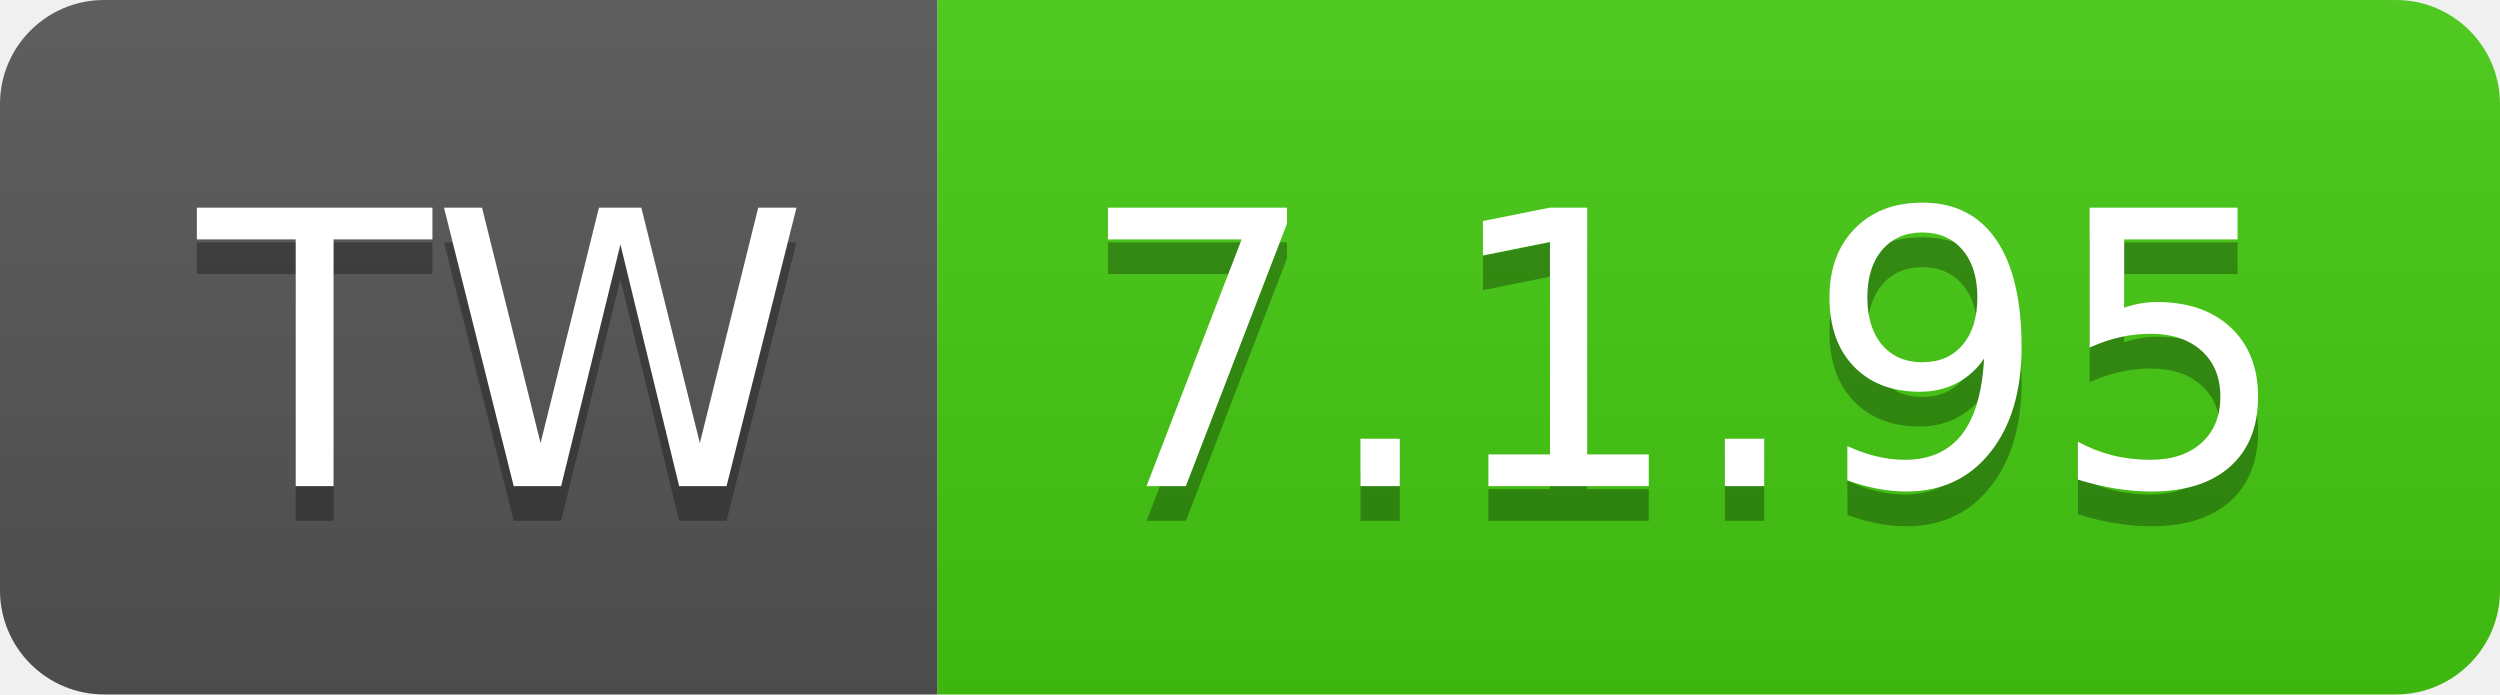
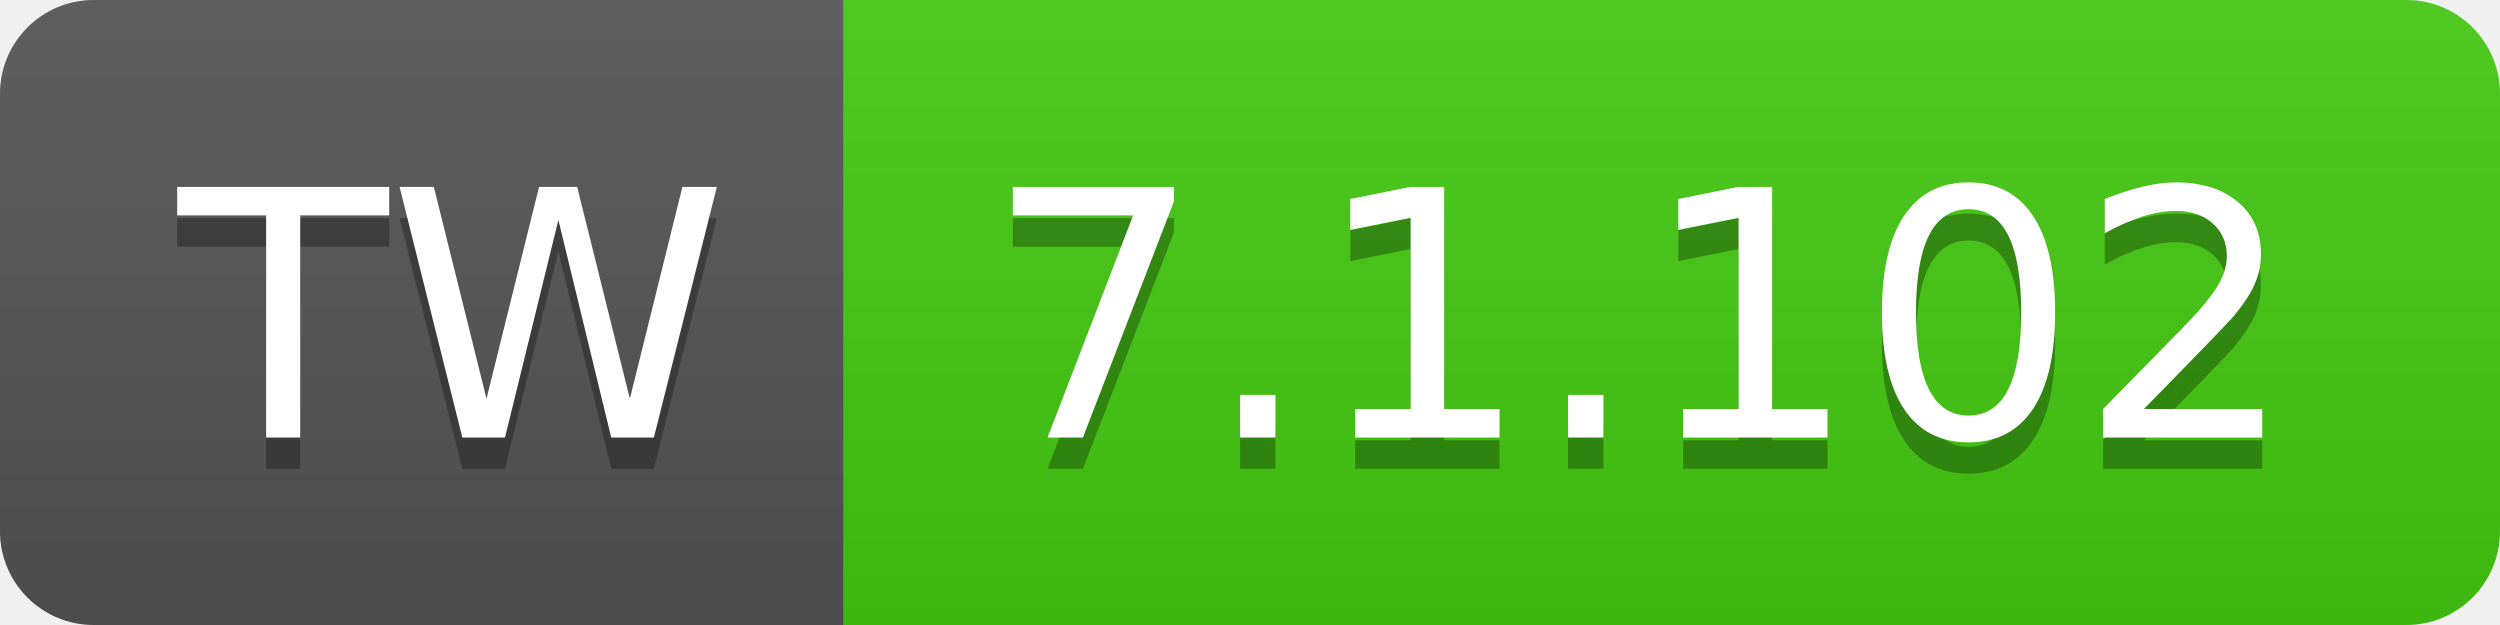
- <svg xmlns="http://www.w3.org/2000/svg" width="72" height="20" role="img" aria-label="TW: 7.1.95">
+ <svg xmlns="http://www.w3.org/2000/svg" width="80" height="20" role="img" aria-label="TW: 7.1.102">
  <linearGradient id="s" x2="0" y2="100%">
    <stop offset="0" stop-color="#bbb" stop-opacity=".1" />
    <stop offset="1" stop-opacity=".1" />
  </linearGradient>
  <clipPath id="r">
-     <rect width="72" height="20" rx="3" fill="#fff" />
+     <rect width="80" height="20" rx="3" fill="#fff" />
  </clipPath>
  <g clip-path="url(#r)">
    <rect width="27" height="20" fill="#555" />
-     <rect x="27" width="45" height="20" fill="#4c1" />
-     <rect width="72" height="20" fill="url(#s)" />
+     <rect x="27" width="53" height="20" fill="#4c1" />
+     <rect width="80" height="20" fill="url(#s)" />
  </g>
  <g fill="#fff" text-anchor="middle" font-family="Verdana,Geneva,DejaVu Sans,sans-serif" text-rendering="geometricPrecision" font-size="110">
    <text aria-hidden="true" x="145" y="150" fill="#010101" fill-opacity=".3" transform="scale(.1)" textLength="170">TW</text>
    <text x="145" y="140" transform="scale(.1)" fill="#fff" textLength="170">TW</text>
-     <text aria-hidden="true" x="485" y="150" fill="#010101" fill-opacity=".3" transform="scale(.1)" textLength="350">7.1.95</text>
-     <text x="485" y="140" transform="scale(.1)" fill="#fff" textLength="350">7.1.95</text>
+     <text aria-hidden="true" x="525" y="150" fill="#010101" fill-opacity=".3" transform="scale(.1)" textLength="430">7.1.102</text>
+     <text x="525" y="140" transform="scale(.1)" fill="#fff" textLength="430">7.1.102</text>
  </g>
</svg>
